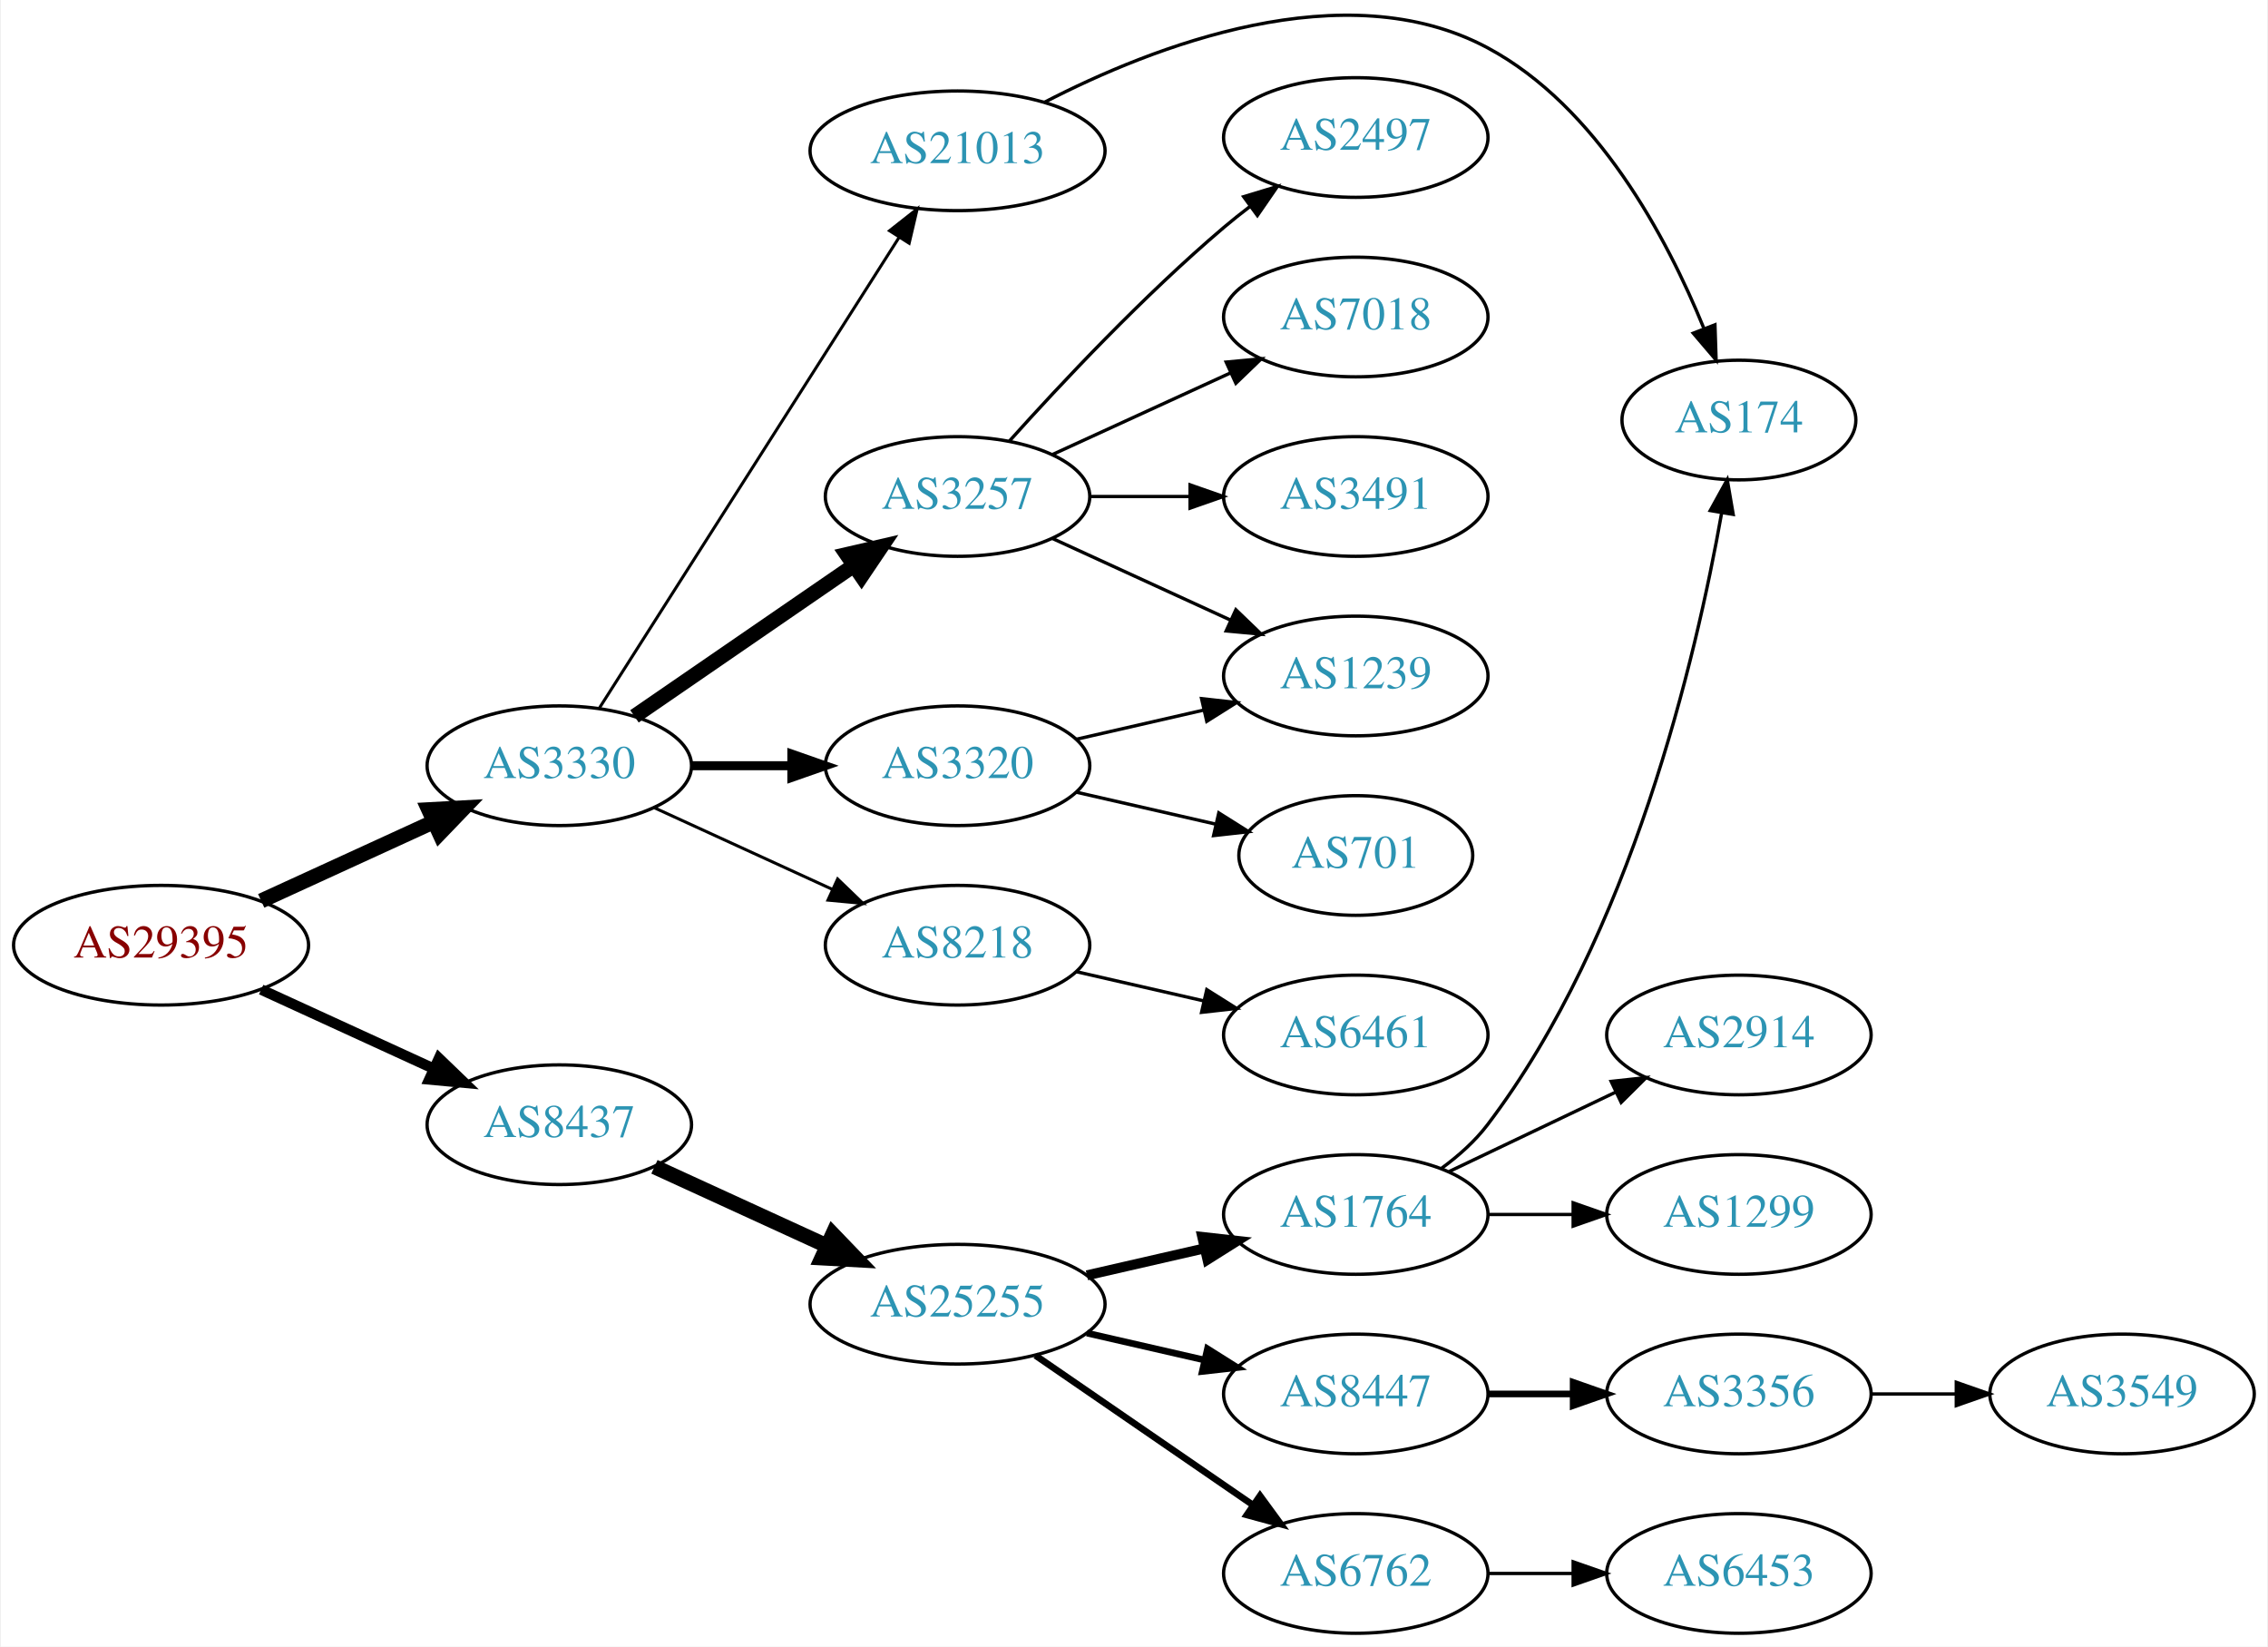
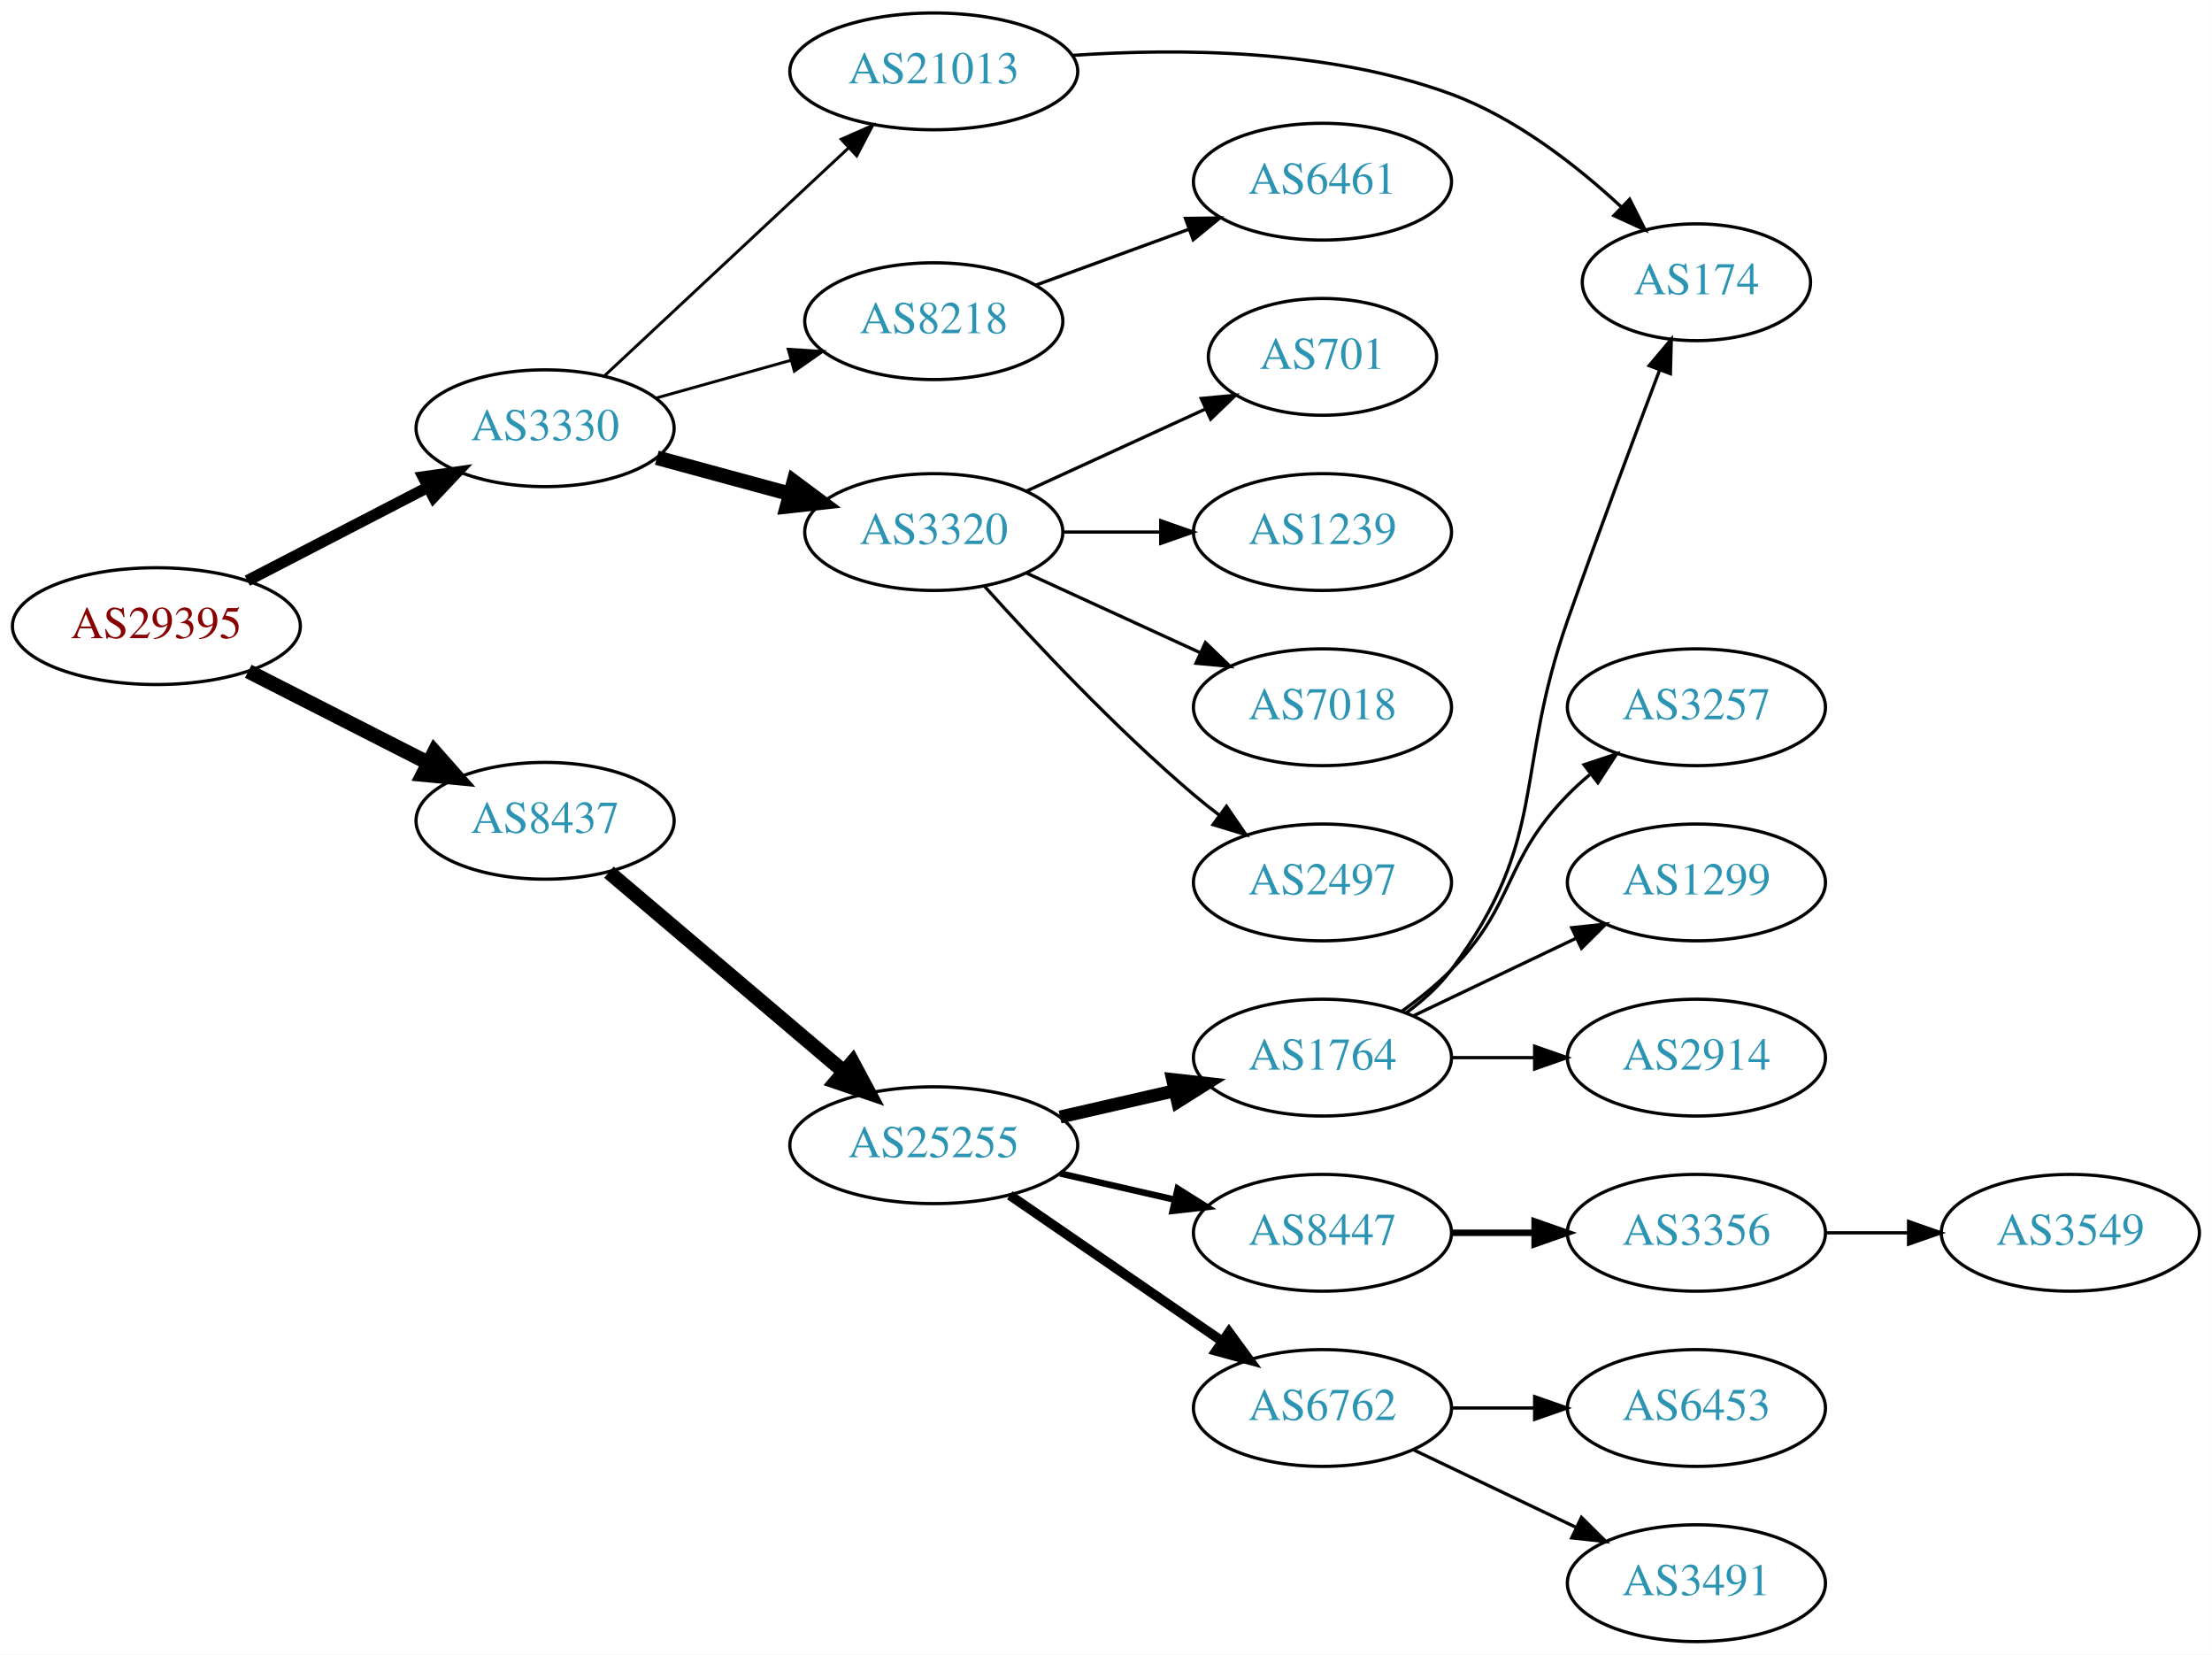
- <svg xmlns="http://www.w3.org/2000/svg" xmlns:xlink="http://www.w3.org/1999/xlink" width="682pt" height="495pt" viewBox="0.00 0.00 681.96 495.37">
-   <g id="graph0" class="graph" transform="scale(1 1) rotate(0) translate(4 491.372)">
-     <polygon fill="white" stroke="none" points="-4,4 -4,-491.372 677.956,-491.372 677.956,4 -4,4" />
+ <svg xmlns="http://www.w3.org/2000/svg" xmlns:xlink="http://www.w3.org/1999/xlink" width="682pt" height="510pt" viewBox="0.00 0.00 681.96 510.00">
+   <g id="graph0" class="graph" transform="scale(1 1) rotate(0) translate(4 506)">
+     <polygon fill="white" stroke="none" points="-4,4 -4,-506 677.956,-506 677.956,4 -4,4" />
    <g id="node1" class="node">
      <g id="a_node1">
        <a xlink:href="/asn/29395" xlink:title="AS29395 ~ Webquake eBusiness Consulting GmbH [AT]">
-           <ellipse fill="#ffffff" stroke="black" cx="44.196" cy="-207" rx="44.393" ry="18" />
-           <text text-anchor="middle" x="44.196" y="-203.3" font-family="Times,serif" font-size="14.00" fill="#880000">AS29395</text>
+           <ellipse fill="#ffffff" stroke="black" cx="44.196" cy="-313" rx="44.393" ry="18" />
+           <text text-anchor="middle" x="44.196" y="-309.3" font-family="Times,serif" font-size="14.00" fill="#880000">AS29395</text>
        </a>
      </g>
    </g>
    <g id="node2" class="node">
      <g id="a_node2">
        <a xlink:href="/asn/3330" xlink:title="AS3330 ~ Vienna, Austria [AT]">
-           <ellipse fill="#ffffff" stroke="black" cx="164.039" cy="-261" rx="39.794" ry="18" />
-           <text text-anchor="middle" x="164.039" y="-257.3" font-family="Times,serif" font-size="14.00" fill="#2c94b3">AS3330</text>
+           <ellipse fill="#ffffff" stroke="black" cx="164.039" cy="-374" rx="39.794" ry="18" />
+           <text text-anchor="middle" x="164.039" y="-370.3" font-family="Times,serif" font-size="14.00" fill="#2c94b3">AS3330</text>
        </a>
      </g>
    </g>
    <g id="edge1" class="edge">
-       <path fill="none" stroke="black" stroke-width="4.5" d="M74.326,-220.348C89.937,-227.502 109.335,-236.391 126.007,-244.03" />
-       <polygon fill="black" stroke="black" stroke-width="4.5" points="124.727,-247.775 135.459,-248.362 128.008,-240.616 124.727,-247.775" />
+       <path fill="none" stroke="black" stroke-width="3.5" d="M72.231,-326.995C88.781,-335.561 110.133,-346.614 127.974,-355.849" />
+       <polygon fill="black" stroke="black" stroke-width="3.5" points="126.45,-359.001 136.939,-360.49 129.667,-352.785 126.45,-359.001" />
    </g>
    <g id="node3" class="node">
      <g id="a_node3">
        <a xlink:href="/asn/8437" xlink:title="AS8437 ~ Hutchison Drei Austria GmbH [AT]">
-           <ellipse fill="#ffffff" stroke="black" cx="164.039" cy="-153" rx="39.794" ry="18" />
-           <text text-anchor="middle" x="164.039" y="-149.3" font-family="Times,serif" font-size="14.00" fill="#2c94b3">AS8437</text>
+           <ellipse fill="#ffffff" stroke="black" cx="164.039" cy="-253" rx="39.794" ry="18" />
+           <text text-anchor="middle" x="164.039" y="-249.3" font-family="Times,serif" font-size="14.00" fill="#2c94b3">AS8437</text>
        </a>
      </g>
    </g>
    <g id="edge2" class="edge">
-       <path fill="none" stroke="black" stroke-width="3.15" d="M74.326,-193.652C89.937,-186.498 109.335,-177.609 126.007,-169.97" />
-       <polygon fill="black" stroke="black" stroke-width="3.15" points="127.826,-172.986 135.459,-165.638 124.91,-166.622 127.826,-172.986" />
+       <path fill="none" stroke="black" stroke-width="4.5" d="M72.528,-299.084C89.087,-290.653 110.372,-279.815 128.141,-270.768" />
+       <polygon fill="black" stroke="black" stroke-width="4.5" points="129.943,-274.269 137.068,-266.223 126.37,-267.251 129.943,-274.269" />
    </g>
    <g id="node4" class="node">
      <g id="a_node4">
-         <a xlink:href="/asn/21013" xlink:title="AS21013 ~ Wels, AT [AT]">
-           <ellipse fill="#ffffff" stroke="black" cx="283.881" cy="-446" rx="44.393" ry="18" />
-           <text text-anchor="middle" x="283.881" y="-442.3" font-family="Times,serif" font-size="14.00" fill="#2c94b3">AS21013</text>
+         <a xlink:href="/asn/3320" xlink:title="AS3320 ~ DTAG [DE]">
+           <ellipse fill="#ffffff" stroke="black" cx="283.881" cy="-342" rx="39.794" ry="18" />
+           <text text-anchor="middle" x="283.881" y="-338.3" font-family="Times,serif" font-size="14.00" fill="#2c94b3">AS3320</text>
        </a>
      </g>
    </g>
    <g id="edge3" class="edge">
-       <path fill="none" stroke="black" stroke-width="0.9" d="M176.125,-278.404C196.918,-311.047 241.869,-381.615 266.285,-419.946" />
-       <polygon fill="black" stroke="black" stroke-width="0.9" points="263.414,-421.953 271.738,-428.507 269.318,-418.192 263.414,-421.953" />
+       <path fill="none" stroke="black" stroke-width="4.5" d="M198.492,-364.916C211.181,-361.47 225.82,-357.495 239.307,-353.833" />
+       <polygon fill="black" stroke="black" stroke-width="4.5" points="240.725,-357.528 249.344,-351.107 238.661,-349.928 240.725,-357.528" />
    </g>
    <g id="node5" class="node">
      <g id="a_node5">
-         <a xlink:href="/asn/3257" xlink:title="AS3257 ~ GTT [DE]">
-           <ellipse fill="#ffffff" stroke="black" cx="283.881" cy="-342" rx="39.794" ry="18" />
-           <text text-anchor="middle" x="283.881" y="-338.3" font-family="Times,serif" font-size="14.00" fill="#2c94b3">AS3257</text>
+         <a xlink:href="/asn/21013" xlink:title="AS21013 ~ Wels, AT [AT]">
+           <ellipse fill="#ffffff" stroke="black" cx="283.881" cy="-484" rx="44.393" ry="18" />
+           <text text-anchor="middle" x="283.881" y="-480.3" font-family="Times,serif" font-size="14.00" fill="#2c94b3">AS21013</text>
        </a>
      </g>
    </g>
    <g id="edge4" class="edge">
-       <path fill="none" stroke="black" stroke-width="4.5" d="M186.653,-275.857C205.141,-288.565 231.955,-306.995 252.585,-321.175" />
-       <polygon fill="black" stroke="black" stroke-width="4.5" points="250.534,-324.544 261.005,-326.963 254.994,-318.054 250.534,-324.544" />
+       <path fill="none" stroke="black" stroke-width="0.9" d="M182.427,-390.231C202.242,-408.728 234.81,-439.128 257.47,-460.28" />
+       <polygon fill="black" stroke="black" stroke-width="0.9" points="255.337,-463.077 265.035,-467.342 260.114,-457.96 255.337,-463.077" />
    </g>
    <g id="node6" class="node">
      <g id="a_node6">
-         <a xlink:href="/asn/3320" xlink:title="AS3320 ~ DTAG [DE]">
-           <ellipse fill="#ffffff" stroke="black" cx="283.881" cy="-261" rx="39.794" ry="18" />
-           <text text-anchor="middle" x="283.881" y="-257.3" font-family="Times,serif" font-size="14.00" fill="#2c94b3">AS3320</text>
+         <a xlink:href="/asn/8218" xlink:title="AS8218 ~ legacy Neotelecoms [FR]">
+           <ellipse fill="#ffffff" stroke="black" cx="283.881" cy="-407" rx="39.794" ry="18" />
+           <text text-anchor="middle" x="283.881" y="-403.3" font-family="Times,serif" font-size="14.00" fill="#2c94b3">AS8218</text>
        </a>
      </g>
    </g>
    <g id="edge5" class="edge">
-       <path fill="none" stroke="black" stroke-width="2.7" d="M203.951,-261C213.505,-261 223.854,-261 233.817,-261" />
-       <polygon fill="black" stroke="black" stroke-width="2.7" points="234.009,-264.5 244.009,-261 234.009,-257.5 234.009,-264.5" />
+       <path fill="none" stroke="black" stroke-width="0.9" d="M198.178,-383.28C211.106,-386.9 226.097,-391.098 239.842,-394.947" />
+       <polygon fill="black" stroke="black" stroke-width="0.9" points="239.009,-398.349 249.582,-397.675 240.897,-391.608 239.009,-398.349" />
+     </g>
+     <g id="node13" class="node">
+       <g id="a_node13">
+         <a xlink:href="/asn/25255" xlink:title="AS25255 ~ ==&gt; TELE2 AUSTRIA &lt;== [AT]">
+           <ellipse fill="#ffffff" stroke="black" cx="283.881" cy="-153" rx="44.393" ry="18" />
+           <text text-anchor="middle" x="283.881" y="-149.3" font-family="Times,serif" font-size="14.00" fill="#2c94b3">AS25255</text>
+         </a>
+       </g>
+     </g>
+     <g id="edge12" class="edge">
+       <path fill="none" stroke="black" stroke-width="4.5" d="M183.711,-237.155C203.248,-220.576 234.093,-194.401 256.196,-175.645" />
+       <polygon fill="black" stroke="black" stroke-width="4.5" points="258.829,-178.575 263.906,-169.102 253.733,-172.57 258.829,-178.575" />
    </g>
    <g id="node7" class="node">
      <g id="a_node7">
-         <a xlink:href="/asn/8218" xlink:title="AS8218 ~ legacy Neotelecoms [FR]">
-           <ellipse fill="#ffffff" stroke="black" cx="283.881" cy="-207" rx="39.794" ry="18" />
-           <text text-anchor="middle" x="283.881" y="-203.3" font-family="Times,serif" font-size="14.00" fill="#2c94b3">AS8218</text>
+         <a xlink:href="/asn/701" xlink:title="AS701 ~ UUNET [US]">
+           <ellipse fill="#ffffff" stroke="black" cx="403.724" cy="-396" rx="35.194" ry="18" />
+           <text text-anchor="middle" x="403.724" y="-392.3" font-family="Times,serif" font-size="14.00" fill="#2c94b3">AS701</text>
        </a>
      </g>
    </g>
    <g id="edge6" class="edge">
-       <path fill="none" stroke="black" stroke-width="0.9" d="M192.667,-248.339C208.624,-241.027 228.895,-231.739 246.178,-223.819" />
-       <polygon fill="black" stroke="black" stroke-width="0.9" points="247.793,-226.929 255.425,-219.581 244.876,-220.565 247.793,-226.929" />
+       <path fill="none" stroke="black" d="M312.51,-354.661C328.926,-362.183 349.908,-371.798 367.505,-379.861" />
+       <polygon fill="black" stroke="black" points="366.333,-383.174 376.882,-384.158 369.249,-376.811 366.333,-383.174" />
+     </g>
+     <g id="node8" class="node">
+       <g id="a_node8">
+         <a xlink:href="/asn/1239" xlink:title="AS1239 ~ Sprint [US]">
+           <ellipse fill="#ffffff" stroke="black" cx="403.724" cy="-342" rx="39.794" ry="18" />
+           <text text-anchor="middle" x="403.724" y="-338.3" font-family="Times,serif" font-size="14.00" fill="#2c94b3">AS1239</text>
+         </a>
+       </g>
+     </g>
+     <g id="edge7" class="edge">
+       <path fill="none" stroke="black" d="M323.794,-342C333.347,-342 343.697,-342 353.659,-342" />
+       <polygon fill="black" stroke="black" points="353.852,-345.5 363.852,-342 353.852,-338.5 353.852,-345.5" />
+     </g>
+     <g id="node9" class="node">
+       <g id="a_node9">
+         <a xlink:href="/asn/7018" xlink:title="AS7018 ~ AT&amp;T Services, Inc. [US]">
+           <ellipse fill="#ffffff" stroke="black" cx="403.724" cy="-288" rx="39.794" ry="18" />
+           <text text-anchor="middle" x="403.724" y="-284.3" font-family="Times,serif" font-size="14.00" fill="#2c94b3">AS7018</text>
+         </a>
+       </g>
+     </g>
+     <g id="edge8" class="edge">
+       <path fill="none" stroke="black" d="M312.51,-329.339C328.467,-322.027 348.738,-312.739 366.02,-304.819" />
+       <polygon fill="black" stroke="black" points="367.635,-307.929 375.268,-300.581 364.719,-301.565 367.635,-307.929" />
+     </g>
+     <g id="node10" class="node">
+       <g id="a_node10">
+         <a xlink:href="/asn/2497" xlink:title="AS2497 ~ Internet Initiative Japan Inc. [JP]">
+           <ellipse fill="#ffffff" stroke="black" cx="403.724" cy="-234" rx="39.794" ry="18" />
+           <text text-anchor="middle" x="403.724" y="-230.3" font-family="Times,serif" font-size="14.00" fill="#2c94b3">AS2497</text>
+         </a>
+       </g>
+     </g>
+     <g id="edge9" class="edge">
+       <path fill="none" stroke="black" d="M299.527,-325.275C314.828,-308.235 339.925,-281.477 364.077,-261 366.574,-258.883 369.235,-256.768 371.946,-254.707" />
+       <polygon fill="black" stroke="black" points="374.112,-257.459 380.123,-248.734 369.983,-251.806 374.112,-257.459" />
+     </g>
+     <g id="node11" class="node">
+       <g id="a_node11">
+         <a xlink:href="/asn/174" xlink:title="AS174 ~ Cogent Communications [US]">
+           <ellipse fill="#ffffff" stroke="black" cx="519.017" cy="-419" rx="35.194" ry="18" />
+           <text text-anchor="middle" x="519.017" y="-415.3" font-family="Times,serif" font-size="14.00" fill="#2c94b3">AS174</text>
+         </a>
+       </g>
+     </g>
+     <g id="edge10" class="edge">
+       <path fill="none" stroke="black" d="M326.616,-488.92C359.387,-491.202 405.629,-490.877 443.37,-477 463.2,-469.709 481.962,-455.084 495.717,-442.345" />
+       <polygon fill="black" stroke="black" points="498.431,-444.589 503.206,-435.132 493.576,-439.547 498.431,-444.589" />
+     </g>
+     <g id="node12" class="node">
+       <g id="a_node12">
+         <a xlink:href="/asn/6461" xlink:title="AS6461 ~ Zayo Bandwidth [US]">
+           <ellipse fill="#ffffff" stroke="black" cx="403.724" cy="-450" rx="39.794" ry="18" />
+           <text text-anchor="middle" x="403.724" y="-446.3" font-family="Times,serif" font-size="14.00" fill="#2c94b3">AS6461</text>
+         </a>
+       </g>
+     </g>
+     <g id="edge11" class="edge">
+       <path fill="none" stroke="black" d="M315.229,-418.074C329.55,-423.299 346.842,-429.609 362.259,-435.235" />
+       <polygon fill="black" stroke="black" points="361.476,-438.675 372.07,-438.815 363.875,-432.099 361.476,-438.675" />
+     </g>
+     <g id="node14" class="node">
+       <g id="a_node14">
+         <a xlink:href="/asn/6762" xlink:title="AS6762 ~ TELECOM ITALIA SPARKLE S.p.A. [IT]">
+           <ellipse fill="#ffffff" stroke="black" cx="403.724" cy="-72" rx="39.794" ry="18" />
+           <text text-anchor="middle" x="403.724" y="-68.3" font-family="Times,serif" font-size="14.00" fill="#2c94b3">AS6762</text>
+         </a>
+       </g>
+     </g>
+     <g id="edge13" class="edge">
+       <path fill="none" stroke="black" stroke-width="3" d="M307.324,-137.574C325.905,-124.802 352.466,-106.545 372.846,-92.537" />
+       <polygon fill="black" stroke="black" stroke-width="3" points="374.902,-95.371 381.16,-86.822 370.936,-89.602 374.902,-95.371" />
    </g>
    <g id="node15" class="node">
      <g id="a_node15">
-         <a xlink:href="/asn/25255" xlink:title="AS25255 ~ ==&gt; TELE2 AUSTRIA &lt;== [AT]">
-           <ellipse fill="#ffffff" stroke="black" cx="283.881" cy="-99" rx="44.393" ry="18" />
-           <text text-anchor="middle" x="283.881" y="-95.3" font-family="Times,serif" font-size="14.00" fill="#2c94b3">AS25255</text>
-         </a>
-       </g>
-     </g>
-     <g id="edge15" class="edge">
-       <path fill="none" stroke="black" stroke-width="4.5" d="M192.667,-140.339C208.165,-133.238 227.732,-124.272 244.678,-116.506" />
-       <polygon fill="black" stroke="black" stroke-width="4.5" points="246.33,-120.08 253.781,-112.335 243.05,-112.921 246.33,-120.08" />
-     </g>
-     <g id="node8" class="node">
-       <g id="a_node8">
-         <a xlink:href="/asn/174" xlink:title="AS174 ~ Cogent Communications [US]">
-           <ellipse fill="#ffffff" stroke="black" cx="519.017" cy="-365" rx="35.194" ry="18" />
-           <text text-anchor="middle" x="519.017" y="-361.3" font-family="Times,serif" font-size="14.00" fill="#2c94b3">AS174</text>
-         </a>
-       </g>
-     </g>
-     <g id="edge7" class="edge">
-       <path fill="none" stroke="black" d="M310.008,-460.59C342.599,-477.427 400.36,-500.022 443.37,-477 476.435,-459.302 497.381,-419.773 508.407,-392.743" />
-       <polygon fill="black" stroke="black" points="511.806,-393.656 512.152,-383.067 505.278,-391.13 511.806,-393.656" />
-     </g>
-     <g id="node9" class="node">
-       <g id="a_node9">
-         <a xlink:href="/asn/2497" xlink:title="AS2497 ~ Internet Initiative Japan Inc. [JP]">
-           <ellipse fill="#ffffff" stroke="black" cx="403.724" cy="-450" rx="39.794" ry="18" />
-           <text text-anchor="middle" x="403.724" y="-446.3" font-family="Times,serif" font-size="14.00" fill="#2c94b3">AS2497</text>
-         </a>
-       </g>
-     </g>
-     <g id="edge8" class="edge">
-       <path fill="none" stroke="black" d="M299.527,-358.725C314.828,-375.765 339.925,-402.523 364.077,-423 366.574,-425.117 369.235,-427.232 371.946,-429.293" />
-       <polygon fill="black" stroke="black" points="369.983,-432.194 380.123,-435.266 374.112,-426.541 369.983,-432.194" />
-     </g>
-     <g id="node10" class="node">
-       <g id="a_node10">
-         <a xlink:href="/asn/1239" xlink:title="AS1239 ~ Sprint [US]">
-           <ellipse fill="#ffffff" stroke="black" cx="403.724" cy="-288" rx="39.794" ry="18" />
-           <text text-anchor="middle" x="403.724" y="-284.3" font-family="Times,serif" font-size="14.00" fill="#2c94b3">AS1239</text>
-         </a>
-       </g>
-     </g>
-     <g id="edge9" class="edge">
-       <path fill="none" stroke="black" d="M312.51,-329.339C328.467,-322.027 348.738,-312.739 366.02,-304.819" />
-       <polygon fill="black" stroke="black" points="367.635,-307.929 375.268,-300.581 364.719,-301.565 367.635,-307.929" />
-     </g>
-     <g id="node11" class="node">
-       <g id="a_node11">
-         <a xlink:href="/asn/7018" xlink:title="AS7018 ~ ATT-INTERNET4 [US]">
-           <ellipse fill="#ffffff" stroke="black" cx="403.724" cy="-396" rx="39.794" ry="18" />
-           <text text-anchor="middle" x="403.724" y="-392.3" font-family="Times,serif" font-size="14.00" fill="#2c94b3">AS7018</text>
-         </a>
-       </g>
-     </g>
-     <g id="edge10" class="edge">
-       <path fill="none" stroke="black" d="M312.51,-354.661C328.467,-361.973 348.738,-371.261 366.02,-379.181" />
-       <polygon fill="black" stroke="black" points="364.719,-382.435 375.268,-383.419 367.635,-376.071 364.719,-382.435" />
-     </g>
-     <g id="node12" class="node">
-       <g id="a_node12">
-         <a xlink:href="/asn/3491" xlink:title="AS3491 ~ PCCW Global, Inc. [US]">
-           <ellipse fill="#ffffff" stroke="black" cx="403.724" cy="-342" rx="39.794" ry="18" />
-           <text text-anchor="middle" x="403.724" y="-338.3" font-family="Times,serif" font-size="14.00" fill="#2c94b3">AS3491</text>
-         </a>
-       </g>
-     </g>
-     <g id="edge11" class="edge">
-       <path fill="none" stroke="black" d="M323.794,-342C333.347,-342 343.697,-342 353.659,-342" />
-       <polygon fill="black" stroke="black" points="353.852,-345.5 363.852,-342 353.852,-338.5 353.852,-345.5" />
-     </g>
-     <g id="edge13" class="edge">
-       <path fill="none" stroke="black" d="M319.6,-268.955C331.6,-271.704 345.221,-274.825 357.914,-277.733" />
-       <polygon fill="black" stroke="black" points="357.316,-281.187 367.845,-280.009 358.88,-274.364 357.316,-281.187" />
-     </g>
-     <g id="node13" class="node">
-       <g id="a_node13">
-         <a xlink:href="/asn/701" xlink:title="AS701 ~ UUNET [US]">
-           <ellipse fill="#ffffff" stroke="black" cx="403.724" cy="-234" rx="35.194" ry="18" />
-           <text text-anchor="middle" x="403.724" y="-230.3" font-family="Times,serif" font-size="14.00" fill="#2c94b3">AS701</text>
-         </a>
-       </g>
-     </g>
-     <g id="edge12" class="edge">
-       <path fill="none" stroke="black" d="M319.6,-253.045C332.693,-250.045 347.715,-246.604 361.356,-243.478" />
-       <polygon fill="black" stroke="black" points="362.497,-246.807 371.463,-241.162 360.934,-239.984 362.497,-246.807" />
-     </g>
-     <g id="node14" class="node">
-       <g id="a_node14">
-         <a xlink:href="/asn/6461" xlink:title="AS6461 ~ Zayo Bandwidth [US]">
+         <a xlink:href="/asn/1764" xlink:title="AS1764 ~ NEXTLAYER-AS [AT]">
          <ellipse fill="#ffffff" stroke="black" cx="403.724" cy="-180" rx="39.794" ry="18" />
-           <text text-anchor="middle" x="403.724" y="-176.3" font-family="Times,serif" font-size="14.00" fill="#2c94b3">AS6461</text>
+           <text text-anchor="middle" x="403.724" y="-176.3" font-family="Times,serif" font-size="14.00" fill="#2c94b3">AS1764</text>
        </a>
      </g>
    </g>
    <g id="edge14" class="edge">
-       <path fill="none" stroke="black" d="M319.6,-199.045C331.6,-196.296 345.221,-193.175 357.914,-190.267" />
-       <polygon fill="black" stroke="black" points="358.88,-193.636 367.845,-187.991 357.316,-186.813 358.88,-193.636" />
+       <path fill="none" stroke="black" stroke-width="4" d="M322.816,-161.692C334.057,-164.267 346.469,-167.111 358.092,-169.774" />
+       <polygon fill="black" stroke="black" stroke-width="4" points="357.525,-173.235 368.054,-172.057 359.088,-166.412 357.525,-173.235" />
    </g>
    <g id="node16" class="node">
      <g id="a_node16">
-         <a xlink:href="/asn/1764" xlink:title="AS1764 ~ NEXTLAYER-AS [AT]">
+         <a xlink:href="/asn/8447" xlink:title="AS8447 ~ A1 Telekom Austria AG [AT]">
          <ellipse fill="#ffffff" stroke="black" cx="403.724" cy="-126" rx="39.794" ry="18" />
-           <text text-anchor="middle" x="403.724" y="-122.3" font-family="Times,serif" font-size="14.00" fill="#2c94b3">AS1764</text>
-         </a>
-       </g>
-     </g>
-     <g id="edge16" class="edge">
-       <path fill="none" stroke="black" stroke-width="3" d="M322.816,-107.692C334.057,-110.267 346.469,-113.111 358.092,-115.774" />
-       <polygon fill="black" stroke="black" stroke-width="3" points="357.525,-119.235 368.054,-118.057 359.088,-112.412 357.525,-119.235" />
+           <text text-anchor="middle" x="403.724" y="-122.3" font-family="Times,serif" font-size="14.00" fill="#2c94b3">AS8447</text>
+         </a>
+       </g>
+     </g>
+     <g id="edge15" class="edge">
+       <path fill="none" stroke="black" stroke-width="2" d="M322.816,-144.308C334.057,-141.733 346.469,-138.889 358.092,-136.226" />
+       <polygon fill="black" stroke="black" stroke-width="2" points="359.088,-139.588 368.054,-133.943 357.525,-132.765 359.088,-139.588" />
    </g>
    <g id="node17" class="node">
      <g id="a_node17">
-         <a xlink:href="/asn/8447" xlink:title="AS8447 ~ A1 Telekom Austria AG [AT]">
-           <ellipse fill="#ffffff" stroke="black" cx="403.724" cy="-72" rx="39.794" ry="18" />
-           <text text-anchor="middle" x="403.724" y="-68.3" font-family="Times,serif" font-size="14.00" fill="#2c94b3">AS8447</text>
-         </a>
-       </g>
-     </g>
-     <g id="edge17" class="edge">
-       <path fill="none" stroke="black" stroke-width="2" d="M322.816,-90.308C334.057,-87.733 346.469,-84.889 358.092,-82.226" />
-       <polygon fill="black" stroke="black" stroke-width="2" points="359.088,-85.588 368.054,-79.944 357.525,-78.765 359.088,-85.588" />
+         <a xlink:href="/asn/3491" xlink:title="AS3491 ~ PCCW Global, Inc. [US]">
+           <ellipse fill="#ffffff" stroke="black" cx="519.017" cy="-18" rx="39.794" ry="18" />
+           <text text-anchor="middle" x="519.017" y="-14.3" font-family="Times,serif" font-size="14.00" fill="#2c94b3">AS3491</text>
+         </a>
+       </g>
+     </g>
+     <g id="edge16" class="edge">
+       <path fill="none" stroke="black" d="M431.86,-59.066C446.854,-51.919 465.675,-42.948 481.898,-35.215" />
+       <polygon fill="black" stroke="black" points="483.581,-38.291 491.102,-30.829 480.569,-31.972 483.581,-38.291" />
    </g>
    <g id="node18" class="node">
      <g id="a_node18">
-         <a xlink:href="/asn/6762" xlink:title="AS6762 ~ TELECOM ITALIA SPARKLE S.p.A. [IT]">
-           <ellipse fill="#ffffff" stroke="black" cx="403.724" cy="-18" rx="39.794" ry="18" />
-           <text text-anchor="middle" x="403.724" y="-14.3" font-family="Times,serif" font-size="14.00" fill="#2c94b3">AS6762</text>
-         </a>
-       </g>
-     </g>
-     <g id="edge18" class="edge">
-       <path fill="none" stroke="black" stroke-width="2" d="M307.324,-83.574C325.905,-70.802 352.466,-52.545 372.846,-38.537" />
-       <polygon fill="black" stroke="black" stroke-width="2" points="374.902,-41.371 381.16,-32.822 370.936,-35.602 374.902,-41.371" />
+         <a xlink:href="/asn/6453" xlink:title="AS6453 ~ TATA COMMUNICATIONS (AMERICA) INC [US]">
+           <ellipse fill="#ffffff" stroke="black" cx="519.017" cy="-72" rx="39.794" ry="18" />
+           <text text-anchor="middle" x="519.017" y="-68.3" font-family="Times,serif" font-size="14.00" fill="#2c94b3">AS6453</text>
+         </a>
+       </g>
+     </g>
+     <g id="edge17" class="edge">
+       <path fill="none" stroke="black" d="M443.396,-72C451.599,-72 460.363,-72 468.895,-72" />
+       <polygon fill="black" stroke="black" points="469.134,-75.5 479.134,-72 469.134,-68.5 469.134,-75.5" />
    </g>
    <g id="edge20" class="edge">
-       <path fill="none" stroke="black" d="M429.593,-139.928C434.672,-143.655 439.607,-148.047 443.37,-153 486.57,-209.854 506.151,-293.751 513.807,-336.98" />
-       <polygon fill="black" stroke="black" points="510.391,-337.773 515.503,-347.053 517.294,-336.61 510.391,-337.773" />
+       <path fill="none" stroke="black" d="M429.655,-193.882C434.731,-197.611 439.649,-202.016 443.37,-207 473.642,-247.542 462.556,-267.279 479.37,-315 488.612,-341.229 499.721,-370.951 507.653,-391.884" />
+       <polygon fill="black" stroke="black" points="504.445,-393.296 511.269,-401.401 510.988,-390.81 504.445,-393.296" />
    </g>
    <g id="node19" class="node">
      <g id="a_node19">
        <a xlink:href="/asn/2914" xlink:title="AS2914 ~ NTT America, Inc. [US]">
          <ellipse fill="#ffffff" stroke="black" cx="519.017" cy="-180" rx="39.794" ry="18" />
          <text text-anchor="middle" x="519.017" y="-176.3" font-family="Times,serif" font-size="14.00" fill="#2c94b3">AS2914</text>
        </a>
      </g>
    </g>
-     <g id="edge19" class="edge">
-       <path fill="none" stroke="black" d="M431.86,-138.934C446.854,-146.081 465.675,-155.052 481.898,-162.785" />
-       <polygon fill="black" stroke="black" points="480.569,-166.028 491.102,-167.171 483.581,-159.709 480.569,-166.028" />
+     <g id="edge18" class="edge">
+       <path fill="none" stroke="black" d="M443.396,-180C451.599,-180 460.363,-180 468.895,-180" />
+       <polygon fill="black" stroke="black" points="469.134,-183.5 479.134,-180 469.134,-176.5 469.134,-183.5" />
    </g>
    <g id="node20" class="node">
      <g id="a_node20">
-         <a xlink:href="/asn/1299" xlink:title="AS1299 ~ Telia Carrier [EU]">
-           <ellipse fill="#ffffff" stroke="black" cx="519.017" cy="-126" rx="39.794" ry="18" />
-           <text text-anchor="middle" x="519.017" y="-122.3" font-family="Times,serif" font-size="14.00" fill="#2c94b3">AS1299</text>
-         </a>
-       </g>
-     </g>
-     <g id="edge21" class="edge">
-       <path fill="none" stroke="black" d="M443.396,-126C451.599,-126 460.363,-126 468.895,-126" />
-       <polygon fill="black" stroke="black" points="469.134,-129.5 479.134,-126 469.134,-122.5 469.134,-129.5" />
+         <a xlink:href="/asn/3257" xlink:title="AS3257 ~ GTT [DE]">
+           <ellipse fill="#ffffff" stroke="black" cx="519.017" cy="-288" rx="39.794" ry="18" />
+           <text text-anchor="middle" x="519.017" y="-284.3" font-family="Times,serif" font-size="14.00" fill="#2c94b3">AS3257</text>
+         </a>
+       </g>
+     </g>
+     <g id="edge19" class="edge">
+       <path fill="none" stroke="black" d="M428.318,-194.389C433.574,-198.148 438.906,-202.437 443.37,-207 463.543,-227.617 459.198,-240.383 479.37,-261 481.463,-263.139 483.746,-265.218 486.123,-267.21" />
+       <polygon fill="black" stroke="black" points="484.367,-270.275 494.423,-273.611 488.641,-264.732 484.367,-270.275" />
    </g>
    <g id="node21" class="node">
      <g id="a_node21">
-         <a xlink:href="/asn/3356" xlink:title="AS3356 ~ Level 3 Parent, LLC [US]">
-           <ellipse fill="#ffffff" stroke="black" cx="519.017" cy="-72" rx="39.794" ry="18" />
-           <text text-anchor="middle" x="519.017" y="-68.3" font-family="Times,serif" font-size="14.00" fill="#2c94b3">AS3356</text>
-         </a>
-       </g>
-     </g>
-     <g id="edge22" class="edge">
-       <path fill="none" stroke="black" stroke-width="2" d="M443.396,-72C451.599,-72 460.363,-72 468.895,-72" />
-       <polygon fill="black" stroke="black" stroke-width="2" points="469.134,-75.5 479.134,-72 469.134,-68.5 469.134,-75.5" />
+         <a xlink:href="/asn/1299" xlink:title="AS1299 ~ Telia Carrier [EU]">
+           <ellipse fill="#ffffff" stroke="black" cx="519.017" cy="-234" rx="39.794" ry="18" />
+           <text text-anchor="middle" x="519.017" y="-230.3" font-family="Times,serif" font-size="14.00" fill="#2c94b3">AS1299</text>
+         </a>
+       </g>
+     </g>
+     <g id="edge21" class="edge">
+       <path fill="none" stroke="black" d="M431.86,-192.934C446.854,-200.081 465.675,-209.052 481.898,-216.785" />
+       <polygon fill="black" stroke="black" points="480.569,-220.028 491.102,-221.171 483.581,-213.709 480.569,-220.028" />
    </g>
    <g id="node22" class="node">
      <g id="a_node22">
-         <a xlink:href="/asn/6453" xlink:title="AS6453 ~ TATA COMMUNICATIONS (AMERICA) INC [US]">
-           <ellipse fill="#ffffff" stroke="black" cx="519.017" cy="-18" rx="39.794" ry="18" />
-           <text text-anchor="middle" x="519.017" y="-14.3" font-family="Times,serif" font-size="14.00" fill="#2c94b3">AS6453</text>
-         </a>
-       </g>
-     </g>
-     <g id="edge23" class="edge">
-       <path fill="none" stroke="black" d="M443.396,-18C451.599,-18 460.363,-18 468.895,-18" />
-       <polygon fill="black" stroke="black" points="469.134,-21.5 479.134,-18 469.134,-14.5 469.134,-21.5" />
+         <a xlink:href="/asn/3356" xlink:title="AS3356 ~ Level 3 Parent, LLC [US]">
+           <ellipse fill="#ffffff" stroke="black" cx="519.017" cy="-126" rx="39.794" ry="18" />
+           <text text-anchor="middle" x="519.017" y="-122.3" font-family="Times,serif" font-size="14.00" fill="#2c94b3">AS3356</text>
+         </a>
+       </g>
+     </g>
+     <g id="edge22" class="edge">
+       <path fill="none" stroke="black" stroke-width="2" d="M443.396,-126C451.599,-126 460.363,-126 468.895,-126" />
+       <polygon fill="black" stroke="black" stroke-width="2" points="469.134,-129.5 479.134,-126 469.134,-122.5 469.134,-129.5" />
    </g>
    <g id="node23" class="node">
      <g id="a_node23">
        <a xlink:href="/asn/3549" xlink:title="AS3549 ~ Level 3 Parent, LLC [US]">
-           <ellipse fill="#ffffff" stroke="black" cx="634.31" cy="-72" rx="39.794" ry="18" />
-           <text text-anchor="middle" x="634.31" y="-68.3" font-family="Times,serif" font-size="14.00" fill="#2c94b3">AS3549</text>
-         </a>
-       </g>
-     </g>
-     <g id="edge24" class="edge">
-       <path fill="none" stroke="black" d="M558.689,-72C566.892,-72 575.656,-72 584.188,-72" />
-       <polygon fill="black" stroke="black" points="584.427,-75.5 594.427,-72 584.427,-68.5 584.427,-75.5" />
+           <ellipse fill="#ffffff" stroke="black" cx="634.31" cy="-126" rx="39.794" ry="18" />
+           <text text-anchor="middle" x="634.31" y="-122.3" font-family="Times,serif" font-size="14.00" fill="#2c94b3">AS3549</text>
+         </a>
+       </g>
+     </g>
+     <g id="edge23" class="edge">
+       <path fill="none" stroke="black" d="M558.689,-126C566.892,-126 575.656,-126 584.188,-126" />
+       <polygon fill="black" stroke="black" points="584.427,-129.5 594.427,-126 584.427,-122.5 584.427,-129.5" />
    </g>
  </g>
</svg>
